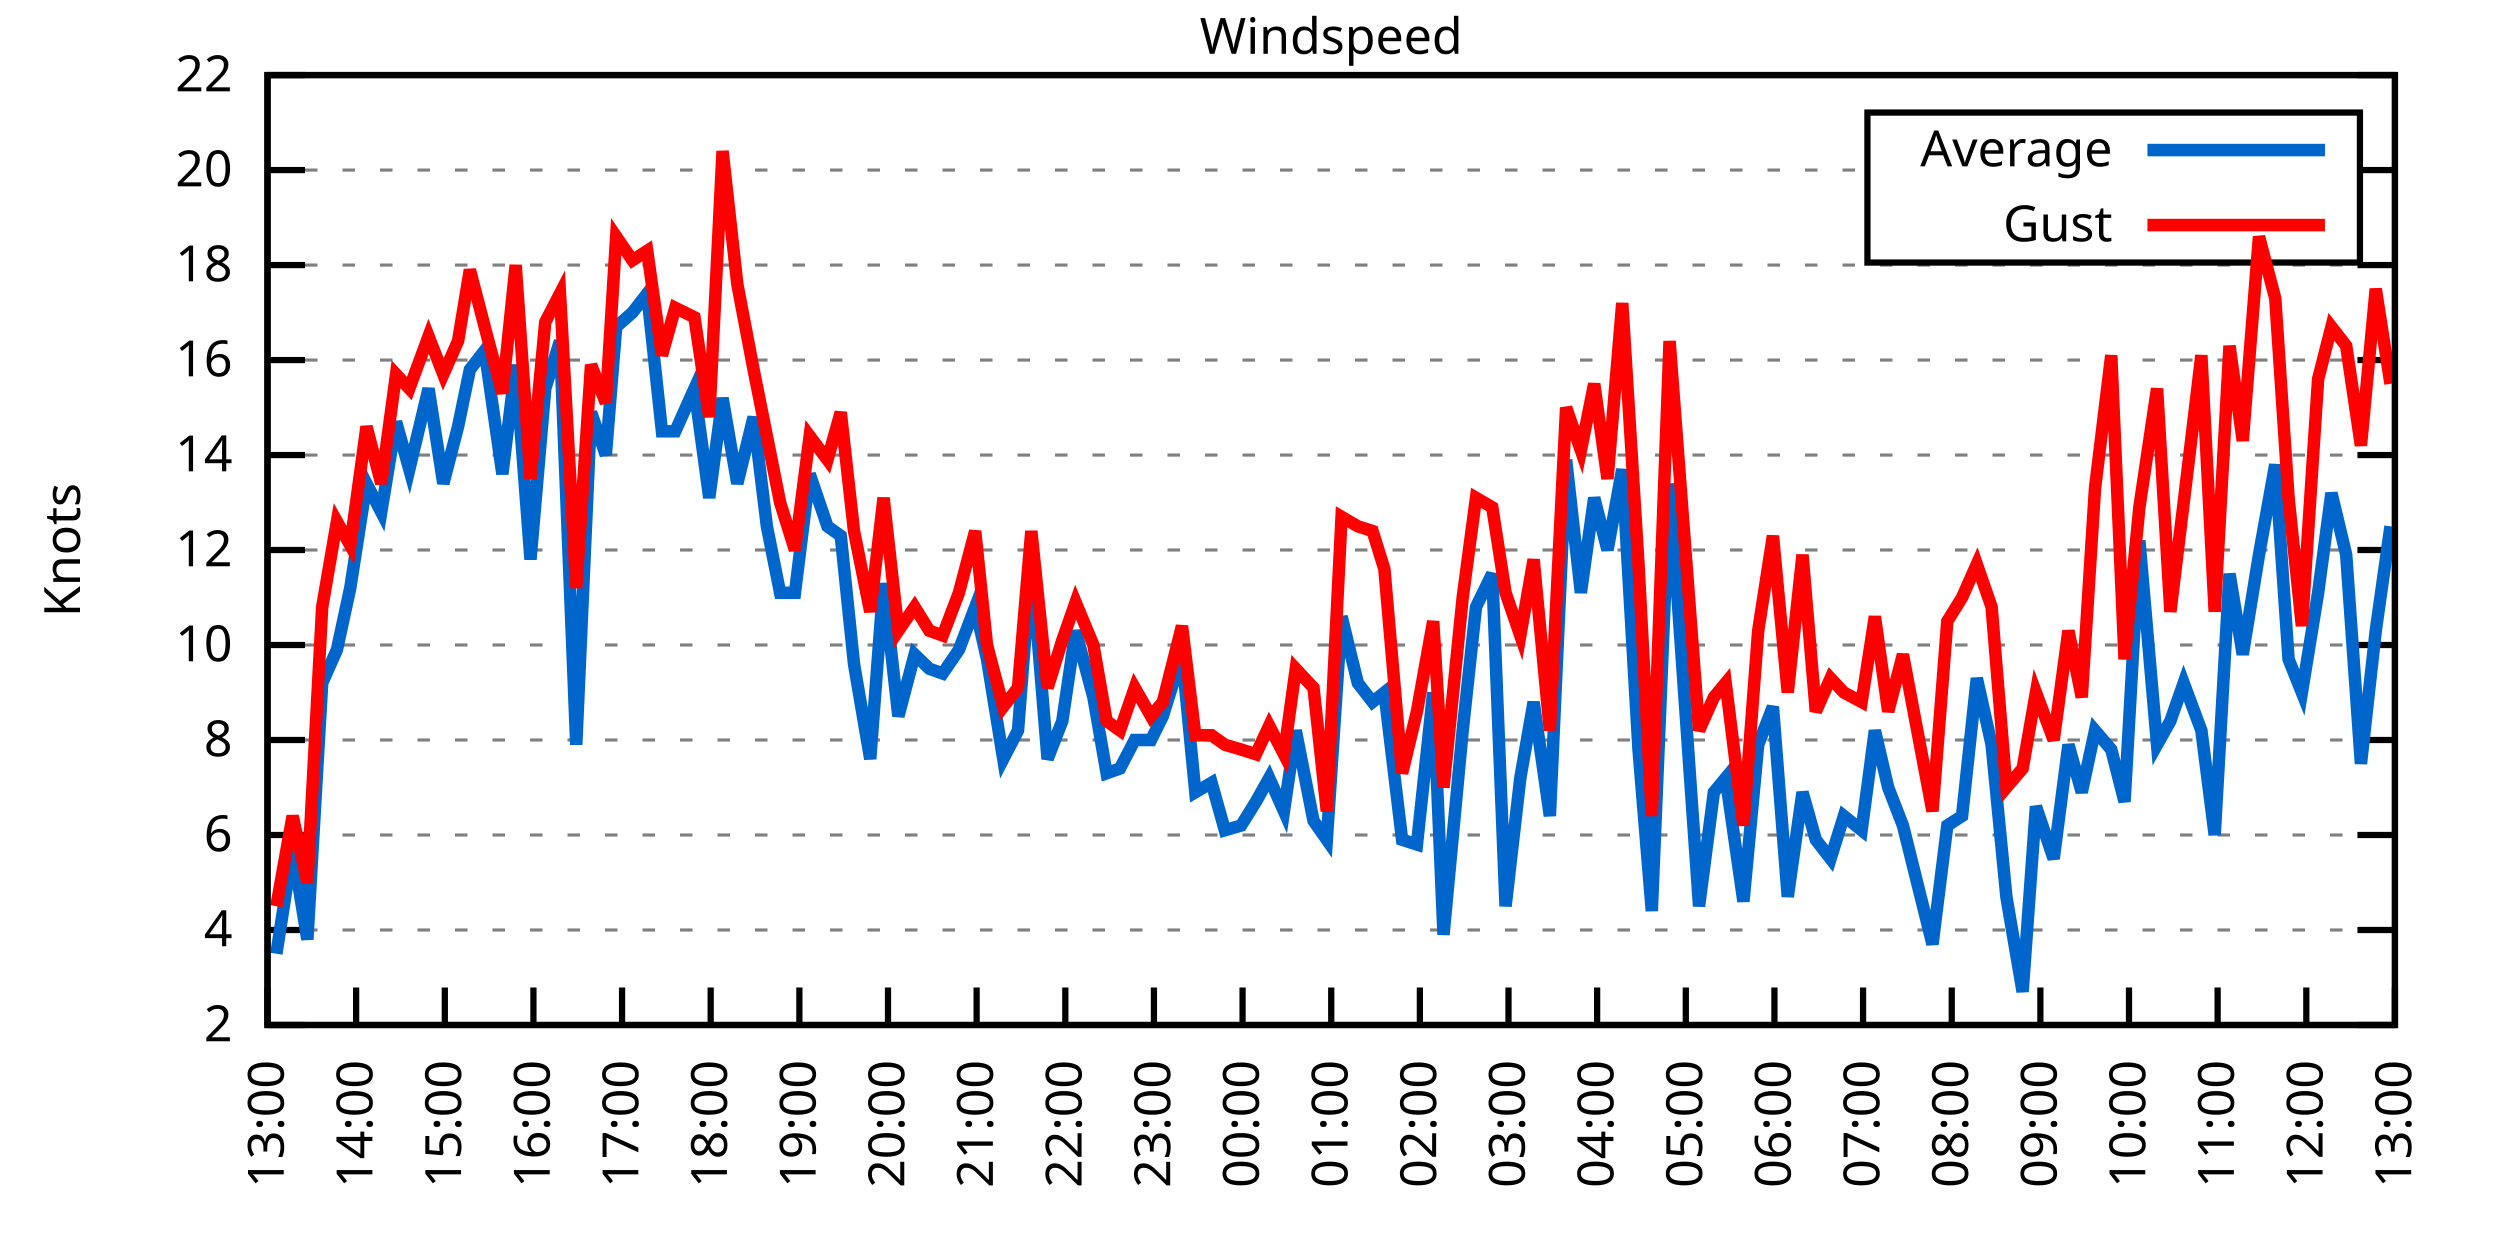
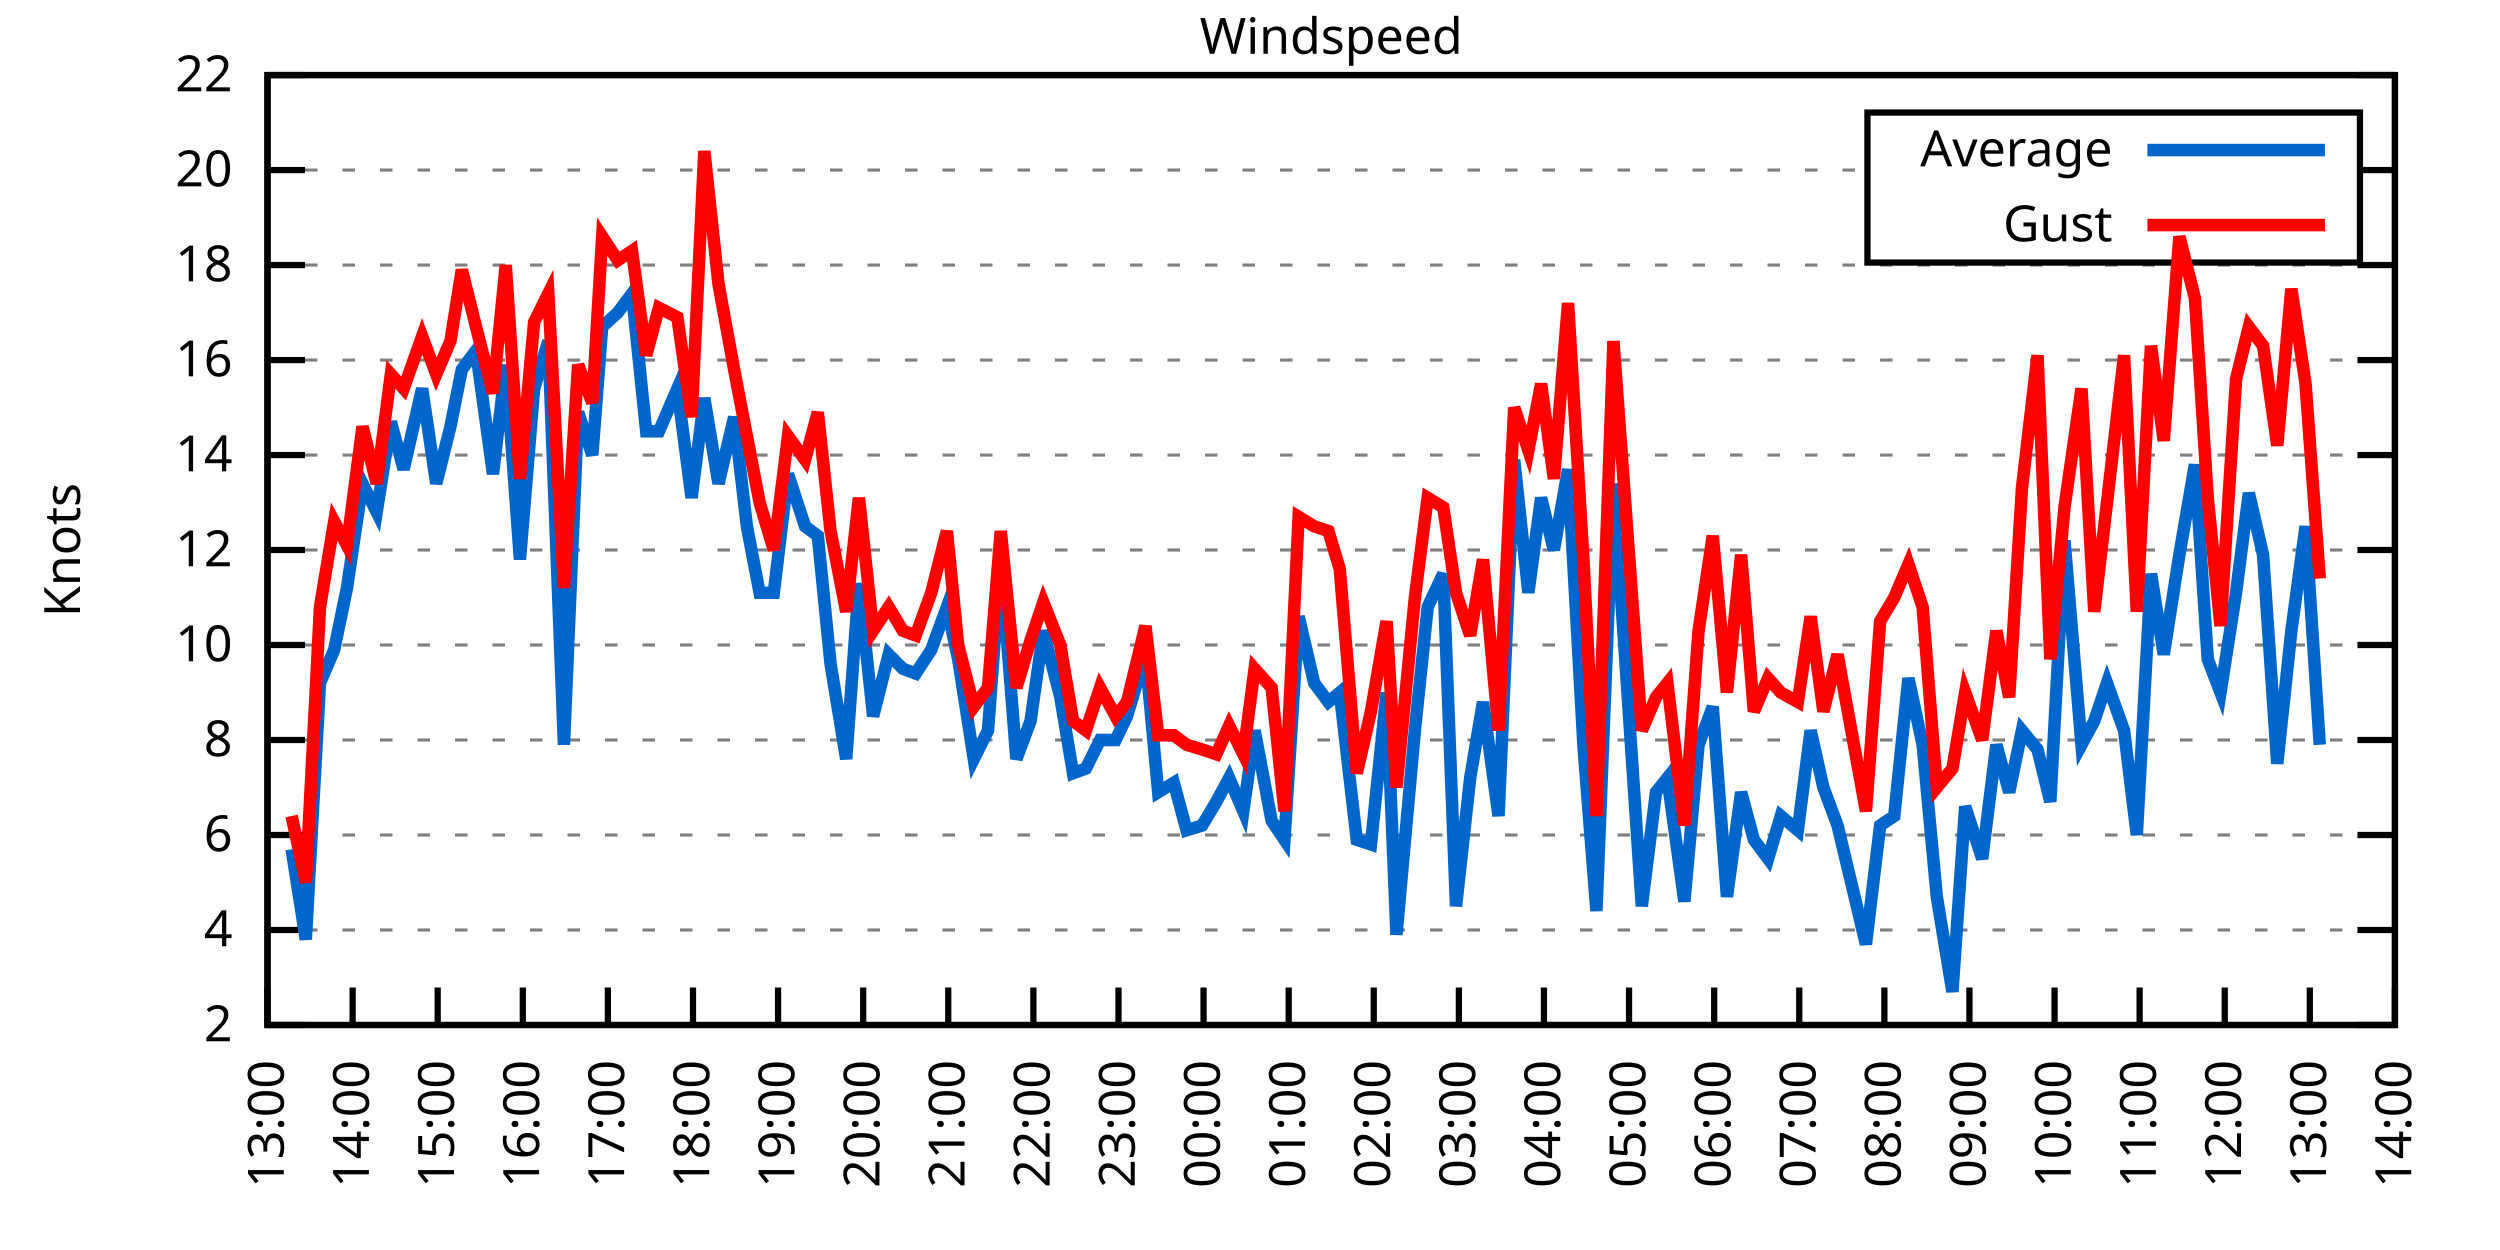
<svg xmlns="http://www.w3.org/2000/svg" xmlns:xlink="http://www.w3.org/1999/xlink" width="400" height="200" viewBox="0 0 400 200">
  <g id="gnuplot_canvas">
    <rect x="0" y="0" width="400" height="200" fill="none" />
    <defs>
      <circle id="gpDot" r="0.5" stroke-width="0.5" stroke="currentColor" />
      <path id="gpPt0" stroke-width="0.333" stroke="currentColor" d="M-1,0 h2 M0,-1 v2" />
      <path id="gpPt1" stroke-width="0.333" stroke="currentColor" d="M-1,-1 L1,1 M1,-1 L-1,1" />
      <path id="gpPt2" stroke-width="0.333" stroke="currentColor" d="M-1,0 L1,0 M0,-1 L0,1 M-1,-1 L1,1 M-1,1 L1,-1" />
      <rect id="gpPt3" stroke-width="0.333" stroke="currentColor" x="-1" y="-1" width="2" height="2" />
      <rect id="gpPt4" stroke-width="0.333" stroke="currentColor" fill="currentColor" x="-1" y="-1" width="2" height="2" />
      <circle id="gpPt5" stroke-width="0.333" stroke="currentColor" cx="0" cy="0" r="1" />
      <use xlink:href="#gpPt5" id="gpPt6" fill="currentColor" stroke="none" />
      <path id="gpPt7" stroke-width="0.333" stroke="currentColor" d="M0,-1.33 L-1.33,0.67 L1.33,0.67 z" />
      <use xlink:href="#gpPt7" id="gpPt8" fill="currentColor" stroke="none" />
      <use xlink:href="#gpPt7" id="gpPt9" stroke="currentColor" transform="rotate(180)" />
      <use xlink:href="#gpPt9" id="gpPt10" fill="currentColor" stroke="none" />
      <use xlink:href="#gpPt3" id="gpPt11" stroke="currentColor" transform="rotate(45)" />
      <use xlink:href="#gpPt11" id="gpPt12" fill="currentColor" stroke="none" />
      <path id="gpPt13" stroke-width="0.333" stroke="currentColor" d="M0,1.330 L1.265,0.411 L0.782,-1.067 L-0.782,-1.076 L-1.265,0.411 z" />
      <use xlink:href="#gpPt13" id="gpPt14" fill="currentColor" stroke="none" />
      <filter id="textbox" filterUnits="objectBoundingBox" x="0" y="0" height="1" width="1">
        <feFlood flood-color="white" flood-opacity="1" result="bgnd" />
        <feComposite in="SourceGraphic" in2="bgnd" operator="atop" />
      </filter>
      <filter id="greybox" filterUnits="objectBoundingBox" x="0" y="0" height="1" width="1">
        <feFlood flood-color="lightgrey" flood-opacity="1" result="grey" />
        <feComposite in="SourceGraphic" in2="grey" operator="atop" />
      </filter>
    </defs>
    <g fill="none" color="white" stroke="currentColor" stroke-width="1.00" stroke-linecap="butt" stroke-linejoin="miter">
</g>
    <g fill="none" color="black" stroke="currentColor" stroke-width="1.00" stroke-linecap="butt" stroke-linejoin="miter">
      <g stroke="none" shape-rendering="crispEdges">
        <polygon fill="rgb(255, 255, 255)" points="42.80,164.00 383.18,164.00 383.18,12.02 42.80,12.02 " />
      </g>
    </g>
    <g fill="none" color="black" stroke="currentColor" stroke-width="1.00" stroke-linecap="butt" stroke-linejoin="miter">
</g>
    <g fill="none" color="black" stroke="black" stroke-width="0.50" stroke-linecap="butt" stroke-linejoin="miter">
</g>
    <g fill="none" color="gray" stroke="currentColor" stroke-width="0.50" stroke-linecap="butt" stroke-linejoin="miter">
      <path stroke="gray" stroke-dasharray="2,4" class="gridline" d="M42.80,164.00 L383.19,164.00  " />
    </g>
    <g fill="none" color="gray" stroke="gray" stroke-width="1.00" stroke-linecap="butt" stroke-linejoin="miter">
</g>
    <g fill="none" color="black" stroke="currentColor" stroke-width="1.00" stroke-linecap="butt" stroke-linejoin="miter">
      <path stroke="black" d="M42.80,164.00 L48.80,164.00 M383.19,164.00 L377.19,164.00  " />
      <g transform="translate(37.20,166.60)" stroke="none" fill="black" font-family="Sans" font-size="8.00" text-anchor="end">
        <text>
          <tspan font-family="Sans"> 2</tspan>
        </text>
      </g>
    </g>
    <g fill="none" color="black" stroke="currentColor" stroke-width="1.00" stroke-linecap="butt" stroke-linejoin="miter">
</g>
    <g fill="none" color="black" stroke="black" stroke-width="0.50" stroke-linecap="butt" stroke-linejoin="miter">
</g>
    <g fill="none" color="gray" stroke="currentColor" stroke-width="0.50" stroke-linecap="butt" stroke-linejoin="miter">
      <path stroke="gray" stroke-dasharray="2,4" class="gridline" d="M42.80,148.80 L383.19,148.80  " />
    </g>
    <g fill="none" color="gray" stroke="gray" stroke-width="1.00" stroke-linecap="butt" stroke-linejoin="miter">
</g>
    <g fill="none" color="black" stroke="currentColor" stroke-width="1.00" stroke-linecap="butt" stroke-linejoin="miter">
      <path stroke="black" d="M42.80,148.80 L48.80,148.80 M383.19,148.80 L377.19,148.80  " />
      <g transform="translate(37.20,151.40)" stroke="none" fill="black" font-family="Sans" font-size="8.00" text-anchor="end">
        <text>
          <tspan font-family="Sans"> 4</tspan>
        </text>
      </g>
    </g>
    <g fill="none" color="black" stroke="currentColor" stroke-width="1.00" stroke-linecap="butt" stroke-linejoin="miter">
</g>
    <g fill="none" color="black" stroke="black" stroke-width="0.50" stroke-linecap="butt" stroke-linejoin="miter">
</g>
    <g fill="none" color="gray" stroke="currentColor" stroke-width="0.50" stroke-linecap="butt" stroke-linejoin="miter">
      <path stroke="gray" stroke-dasharray="2,4" class="gridline" d="M42.80,133.60 L383.19,133.60  " />
    </g>
    <g fill="none" color="gray" stroke="gray" stroke-width="1.00" stroke-linecap="butt" stroke-linejoin="miter">
</g>
    <g fill="none" color="black" stroke="currentColor" stroke-width="1.00" stroke-linecap="butt" stroke-linejoin="miter">
      <path stroke="black" d="M42.80,133.60 L48.80,133.60 M383.19,133.60 L377.19,133.60  " />
      <g transform="translate(37.20,136.20)" stroke="none" fill="black" font-family="Sans" font-size="8.00" text-anchor="end">
        <text>
          <tspan font-family="Sans"> 6</tspan>
        </text>
      </g>
    </g>
    <g fill="none" color="black" stroke="currentColor" stroke-width="1.00" stroke-linecap="butt" stroke-linejoin="miter">
</g>
    <g fill="none" color="black" stroke="black" stroke-width="0.50" stroke-linecap="butt" stroke-linejoin="miter">
</g>
    <g fill="none" color="gray" stroke="currentColor" stroke-width="0.50" stroke-linecap="butt" stroke-linejoin="miter">
      <path stroke="gray" stroke-dasharray="2,4" class="gridline" d="M42.80,118.40 L383.19,118.40  " />
    </g>
    <g fill="none" color="gray" stroke="gray" stroke-width="1.00" stroke-linecap="butt" stroke-linejoin="miter">
</g>
    <g fill="none" color="black" stroke="currentColor" stroke-width="1.00" stroke-linecap="butt" stroke-linejoin="miter">
      <path stroke="black" d="M42.80,118.40 L48.80,118.40 M383.19,118.40 L377.19,118.40  " />
      <g transform="translate(37.20,121.00)" stroke="none" fill="black" font-family="Sans" font-size="8.00" text-anchor="end">
        <text>
          <tspan font-family="Sans"> 8</tspan>
        </text>
      </g>
    </g>
    <g fill="none" color="black" stroke="currentColor" stroke-width="1.00" stroke-linecap="butt" stroke-linejoin="miter">
</g>
    <g fill="none" color="black" stroke="black" stroke-width="0.50" stroke-linecap="butt" stroke-linejoin="miter">
</g>
    <g fill="none" color="gray" stroke="currentColor" stroke-width="0.50" stroke-linecap="butt" stroke-linejoin="miter">
      <path stroke="gray" stroke-dasharray="2,4" class="gridline" d="M42.80,103.20 L383.19,103.20  " />
    </g>
    <g fill="none" color="gray" stroke="gray" stroke-width="1.00" stroke-linecap="butt" stroke-linejoin="miter">
</g>
    <g fill="none" color="black" stroke="currentColor" stroke-width="1.00" stroke-linecap="butt" stroke-linejoin="miter">
      <path stroke="black" d="M42.80,103.20 L48.80,103.20 M383.19,103.20 L377.19,103.20  " />
      <g transform="translate(37.20,105.80)" stroke="none" fill="black" font-family="Sans" font-size="8.00" text-anchor="end">
        <text>
          <tspan font-family="Sans"> 10</tspan>
        </text>
      </g>
    </g>
    <g fill="none" color="black" stroke="currentColor" stroke-width="1.00" stroke-linecap="butt" stroke-linejoin="miter">
</g>
    <g fill="none" color="black" stroke="black" stroke-width="0.50" stroke-linecap="butt" stroke-linejoin="miter">
</g>
    <g fill="none" color="gray" stroke="currentColor" stroke-width="0.50" stroke-linecap="butt" stroke-linejoin="miter">
      <path stroke="gray" stroke-dasharray="2,4" class="gridline" d="M42.80,88.00 L383.19,88.00  " />
    </g>
    <g fill="none" color="gray" stroke="gray" stroke-width="1.00" stroke-linecap="butt" stroke-linejoin="miter">
</g>
    <g fill="none" color="black" stroke="currentColor" stroke-width="1.00" stroke-linecap="butt" stroke-linejoin="miter">
      <path stroke="black" d="M42.80,88.00 L48.80,88.00 M383.19,88.00 L377.19,88.00  " />
      <g transform="translate(37.20,90.60)" stroke="none" fill="black" font-family="Sans" font-size="8.00" text-anchor="end">
        <text>
          <tspan font-family="Sans"> 12</tspan>
        </text>
      </g>
    </g>
    <g fill="none" color="black" stroke="currentColor" stroke-width="1.00" stroke-linecap="butt" stroke-linejoin="miter">
</g>
    <g fill="none" color="black" stroke="black" stroke-width="0.50" stroke-linecap="butt" stroke-linejoin="miter">
</g>
    <g fill="none" color="gray" stroke="currentColor" stroke-width="0.50" stroke-linecap="butt" stroke-linejoin="miter">
      <path stroke="gray" stroke-dasharray="2,4" class="gridline" d="M42.80,72.81 L383.19,72.81  " />
    </g>
    <g fill="none" color="gray" stroke="gray" stroke-width="1.00" stroke-linecap="butt" stroke-linejoin="miter">
</g>
    <g fill="none" color="black" stroke="currentColor" stroke-width="1.00" stroke-linecap="butt" stroke-linejoin="miter">
      <path stroke="black" d="M42.80,72.81 L48.80,72.81 M383.19,72.81 L377.19,72.81  " />
      <g transform="translate(37.20,75.41)" stroke="none" fill="black" font-family="Sans" font-size="8.00" text-anchor="end">
        <text>
          <tspan font-family="Sans"> 14</tspan>
        </text>
      </g>
    </g>
    <g fill="none" color="black" stroke="currentColor" stroke-width="1.00" stroke-linecap="butt" stroke-linejoin="miter">
</g>
    <g fill="none" color="black" stroke="black" stroke-width="0.50" stroke-linecap="butt" stroke-linejoin="miter">
</g>
    <g fill="none" color="gray" stroke="currentColor" stroke-width="0.50" stroke-linecap="butt" stroke-linejoin="miter">
      <path stroke="gray" stroke-dasharray="2,4" class="gridline" d="M42.80,57.61 L383.19,57.61  " />
    </g>
    <g fill="none" color="gray" stroke="gray" stroke-width="1.00" stroke-linecap="butt" stroke-linejoin="miter">
</g>
    <g fill="none" color="black" stroke="currentColor" stroke-width="1.00" stroke-linecap="butt" stroke-linejoin="miter">
      <path stroke="black" d="M42.80,57.61 L48.80,57.61 M383.19,57.61 L377.19,57.61  " />
      <g transform="translate(37.20,60.21)" stroke="none" fill="black" font-family="Sans" font-size="8.00" text-anchor="end">
        <text>
          <tspan font-family="Sans"> 16</tspan>
        </text>
      </g>
    </g>
    <g fill="none" color="black" stroke="currentColor" stroke-width="1.00" stroke-linecap="butt" stroke-linejoin="miter">
</g>
    <g fill="none" color="black" stroke="black" stroke-width="0.50" stroke-linecap="butt" stroke-linejoin="miter">
</g>
    <g fill="none" color="gray" stroke="currentColor" stroke-width="0.50" stroke-linecap="butt" stroke-linejoin="miter">
      <path stroke="gray" stroke-dasharray="2,4" class="gridline" d="M42.80,42.41 L383.19,42.41  " />
    </g>
    <g fill="none" color="gray" stroke="gray" stroke-width="1.00" stroke-linecap="butt" stroke-linejoin="miter">
</g>
    <g fill="none" color="black" stroke="currentColor" stroke-width="1.00" stroke-linecap="butt" stroke-linejoin="miter">
      <path stroke="black" d="M42.80,42.41 L48.80,42.41 M383.19,42.41 L377.19,42.41  " />
      <g transform="translate(37.20,45.01)" stroke="none" fill="black" font-family="Sans" font-size="8.00" text-anchor="end">
        <text>
          <tspan font-family="Sans"> 18</tspan>
        </text>
      </g>
    </g>
    <g fill="none" color="black" stroke="currentColor" stroke-width="1.00" stroke-linecap="butt" stroke-linejoin="miter">
</g>
    <g fill="none" color="black" stroke="black" stroke-width="0.50" stroke-linecap="butt" stroke-linejoin="miter">
</g>
    <g fill="none" color="gray" stroke="currentColor" stroke-width="0.50" stroke-linecap="butt" stroke-linejoin="miter">
      <path stroke="gray" stroke-dasharray="2,4" class="gridline" d="M42.80,27.21 L298.79,27.21 M377.59,27.21 L383.19,27.21  " />
    </g>
    <g fill="none" color="gray" stroke="gray" stroke-width="1.00" stroke-linecap="butt" stroke-linejoin="miter">
</g>
    <g fill="none" color="black" stroke="currentColor" stroke-width="1.00" stroke-linecap="butt" stroke-linejoin="miter">
      <path stroke="black" d="M42.80,27.21 L48.80,27.21 M383.19,27.21 L377.19,27.21  " />
      <g transform="translate(37.20,29.81)" stroke="none" fill="black" font-family="Sans" font-size="8.00" text-anchor="end">
        <text>
          <tspan font-family="Sans"> 20</tspan>
        </text>
      </g>
    </g>
    <g fill="none" color="black" stroke="currentColor" stroke-width="1.00" stroke-linecap="butt" stroke-linejoin="miter">
</g>
    <g fill="none" color="black" stroke="black" stroke-width="0.50" stroke-linecap="butt" stroke-linejoin="miter">
</g>
    <g fill="none" color="gray" stroke="currentColor" stroke-width="0.50" stroke-linecap="butt" stroke-linejoin="miter">
      <path stroke="gray" stroke-dasharray="2,4" class="gridline" d="M42.80,12.01 L383.19,12.01  " />
    </g>
    <g fill="none" color="gray" stroke="gray" stroke-width="1.00" stroke-linecap="butt" stroke-linejoin="miter">
</g>
    <g fill="none" color="black" stroke="currentColor" stroke-width="1.00" stroke-linecap="butt" stroke-linejoin="miter">
      <path stroke="black" d="M42.80,12.01 L48.80,12.01 M383.19,12.01 L377.19,12.01  " />
      <g transform="translate(37.20,14.61)" stroke="none" fill="black" font-family="Sans" font-size="8.00" text-anchor="end">
        <text>
          <tspan font-family="Sans"> 22</tspan>
        </text>
      </g>
    </g>
    <g fill="none" color="black" stroke="currentColor" stroke-width="1.00" stroke-linecap="butt" stroke-linejoin="miter">
      <path stroke="black" d="M42.80,164.00 L42.80,158.00  " />
      <g transform="translate(45.40,169.60) rotate(270.00)" stroke="none" fill="black" font-family="Sans" font-size="8.00" text-anchor="end">
        <text>
          <tspan font-family="Sans">13:00</tspan>
        </text>
      </g>
    </g>
    <g fill="none" color="black" stroke="currentColor" stroke-width="1.00" stroke-linecap="butt" stroke-linejoin="miter">
-       <path stroke="black" d="M56.98,164.00 L56.98,158.00  " />
-       <g transform="translate(59.58,169.60) rotate(270.00)" stroke="none" fill="black" font-family="Sans" font-size="8.00" text-anchor="end">
+       <path stroke="black" d="M56.42,164.00 L56.42,158.00  " />
+       <g transform="translate(59.02,169.60) rotate(270.00)" stroke="none" fill="black" font-family="Sans" font-size="8.00" text-anchor="end">
        <text>
          <tspan font-family="Sans">14:00</tspan>
        </text>
      </g>
    </g>
    <g fill="none" color="black" stroke="currentColor" stroke-width="1.00" stroke-linecap="butt" stroke-linejoin="miter">
-       <path stroke="black" d="M71.17,164.00 L71.17,158.00  " />
-       <g transform="translate(73.77,169.60) rotate(270.00)" stroke="none" fill="black" font-family="Sans" font-size="8.00" text-anchor="end">
+       <path stroke="black" d="M70.03,164.00 L70.03,158.00  " />
+       <g transform="translate(72.63,169.60) rotate(270.00)" stroke="none" fill="black" font-family="Sans" font-size="8.00" text-anchor="end">
        <text>
          <tspan font-family="Sans">15:00</tspan>
        </text>
      </g>
    </g>
    <g fill="none" color="black" stroke="currentColor" stroke-width="1.00" stroke-linecap="butt" stroke-linejoin="miter">
-       <path stroke="black" d="M85.35,164.00 L85.35,158.00  " />
-       <g transform="translate(87.95,169.60) rotate(270.00)" stroke="none" fill="black" font-family="Sans" font-size="8.00" text-anchor="end">
+       <path stroke="black" d="M83.65,164.00 L83.65,158.00  " />
+       <g transform="translate(86.25,169.60) rotate(270.00)" stroke="none" fill="black" font-family="Sans" font-size="8.00" text-anchor="end">
        <text>
          <tspan font-family="Sans">16:00</tspan>
        </text>
      </g>
    </g>
    <g fill="none" color="black" stroke="currentColor" stroke-width="1.00" stroke-linecap="butt" stroke-linejoin="miter">
-       <path stroke="black" d="M99.53,164.00 L99.53,158.00  " />
-       <g transform="translate(102.13,169.60) rotate(270.00)" stroke="none" fill="black" font-family="Sans" font-size="8.00" text-anchor="end">
+       <path stroke="black" d="M97.26,164.00 L97.26,158.00  " />
+       <g transform="translate(99.86,169.60) rotate(270.00)" stroke="none" fill="black" font-family="Sans" font-size="8.00" text-anchor="end">
        <text>
          <tspan font-family="Sans">17:00</tspan>
        </text>
      </g>
    </g>
    <g fill="none" color="black" stroke="currentColor" stroke-width="1.00" stroke-linecap="butt" stroke-linejoin="miter">
-       <path stroke="black" d="M113.71,164.00 L113.71,158.00  " />
-       <g transform="translate(116.31,169.60) rotate(270.00)" stroke="none" fill="black" font-family="Sans" font-size="8.00" text-anchor="end">
+       <path stroke="black" d="M110.88,164.00 L110.88,158.00  " />
+       <g transform="translate(113.48,169.60) rotate(270.00)" stroke="none" fill="black" font-family="Sans" font-size="8.00" text-anchor="end">
        <text>
          <tspan font-family="Sans">18:00</tspan>
        </text>
      </g>
    </g>
    <g fill="none" color="black" stroke="currentColor" stroke-width="1.00" stroke-linecap="butt" stroke-linejoin="miter">
-       <path stroke="black" d="M127.90,164.00 L127.90,158.00  " />
-       <g transform="translate(130.50,169.60) rotate(270.00)" stroke="none" fill="black" font-family="Sans" font-size="8.00" text-anchor="end">
+       <path stroke="black" d="M124.49,164.00 L124.49,158.00  " />
+       <g transform="translate(127.09,169.60) rotate(270.00)" stroke="none" fill="black" font-family="Sans" font-size="8.00" text-anchor="end">
        <text>
          <tspan font-family="Sans">19:00</tspan>
        </text>
      </g>
    </g>
    <g fill="none" color="black" stroke="currentColor" stroke-width="1.00" stroke-linecap="butt" stroke-linejoin="miter">
-       <path stroke="black" d="M142.08,164.00 L142.08,158.00  " />
-       <g transform="translate(144.68,169.60) rotate(270.00)" stroke="none" fill="black" font-family="Sans" font-size="8.00" text-anchor="end">
+       <path stroke="black" d="M138.11,164.00 L138.11,158.00  " />
+       <g transform="translate(140.71,169.60) rotate(270.00)" stroke="none" fill="black" font-family="Sans" font-size="8.00" text-anchor="end">
        <text>
          <tspan font-family="Sans">20:00</tspan>
        </text>
      </g>
    </g>
    <g fill="none" color="black" stroke="currentColor" stroke-width="1.00" stroke-linecap="butt" stroke-linejoin="miter">
-       <path stroke="black" d="M156.26,164.00 L156.26,158.00  " />
-       <g transform="translate(158.86,169.60) rotate(270.00)" stroke="none" fill="black" font-family="Sans" font-size="8.00" text-anchor="end">
+       <path stroke="black" d="M151.72,164.00 L151.72,158.00  " />
+       <g transform="translate(154.32,169.60) rotate(270.00)" stroke="none" fill="black" font-family="Sans" font-size="8.00" text-anchor="end">
        <text>
          <tspan font-family="Sans">21:00</tspan>
        </text>
      </g>
    </g>
    <g fill="none" color="black" stroke="currentColor" stroke-width="1.00" stroke-linecap="butt" stroke-linejoin="miter">
-       <path stroke="black" d="M170.45,164.00 L170.45,158.00  " />
-       <g transform="translate(173.05,169.60) rotate(270.00)" stroke="none" fill="black" font-family="Sans" font-size="8.00" text-anchor="end">
+       <path stroke="black" d="M165.34,164.00 L165.34,158.00  " />
+       <g transform="translate(167.94,169.60) rotate(270.00)" stroke="none" fill="black" font-family="Sans" font-size="8.00" text-anchor="end">
        <text>
          <tspan font-family="Sans">22:00</tspan>
        </text>
      </g>
    </g>
    <g fill="none" color="black" stroke="currentColor" stroke-width="1.00" stroke-linecap="butt" stroke-linejoin="miter">
-       <path stroke="black" d="M184.63,164.00 L184.63,158.00  " />
-       <g transform="translate(187.23,169.60) rotate(270.00)" stroke="none" fill="black" font-family="Sans" font-size="8.00" text-anchor="end">
+       <path stroke="black" d="M178.96,164.00 L178.96,158.00  " />
+       <g transform="translate(181.56,169.60) rotate(270.00)" stroke="none" fill="black" font-family="Sans" font-size="8.00" text-anchor="end">
        <text>
          <tspan font-family="Sans">23:00</tspan>
        </text>
      </g>
    </g>
    <g fill="none" color="black" stroke="currentColor" stroke-width="1.00" stroke-linecap="butt" stroke-linejoin="miter">
-       <path stroke="black" d="M198.81,164.00 L198.81,158.00  " />
-       <g transform="translate(201.41,169.60) rotate(270.00)" stroke="none" fill="black" font-family="Sans" font-size="8.00" text-anchor="end">
+       <path stroke="black" d="M192.57,164.00 L192.57,158.00  " />
+       <g transform="translate(195.17,169.60) rotate(270.00)" stroke="none" fill="black" font-family="Sans" font-size="8.00" text-anchor="end">
        <text>
          <tspan font-family="Sans">00:00</tspan>
        </text>
      </g>
    </g>
    <g fill="none" color="black" stroke="currentColor" stroke-width="1.00" stroke-linecap="butt" stroke-linejoin="miter">
-       <path stroke="black" d="M213.00,164.00 L213.00,158.00  " />
-       <g transform="translate(215.60,169.60) rotate(270.00)" stroke="none" fill="black" font-family="Sans" font-size="8.00" text-anchor="end">
+       <path stroke="black" d="M206.19,164.00 L206.19,158.00  " />
+       <g transform="translate(208.79,169.60) rotate(270.00)" stroke="none" fill="black" font-family="Sans" font-size="8.00" text-anchor="end">
        <text>
          <tspan font-family="Sans">01:00</tspan>
        </text>
      </g>
    </g>
    <g fill="none" color="black" stroke="currentColor" stroke-width="1.00" stroke-linecap="butt" stroke-linejoin="miter">
-       <path stroke="black" d="M227.18,164.00 L227.18,158.00  " />
-       <g transform="translate(229.78,169.60) rotate(270.00)" stroke="none" fill="black" font-family="Sans" font-size="8.00" text-anchor="end">
+       <path stroke="black" d="M219.80,164.00 L219.80,158.00  " />
+       <g transform="translate(222.40,169.60) rotate(270.00)" stroke="none" fill="black" font-family="Sans" font-size="8.00" text-anchor="end">
        <text>
          <tspan font-family="Sans">02:00</tspan>
        </text>
      </g>
    </g>
    <g fill="none" color="black" stroke="currentColor" stroke-width="1.00" stroke-linecap="butt" stroke-linejoin="miter">
-       <path stroke="black" d="M241.36,164.00 L241.36,158.00  " />
-       <g transform="translate(243.96,169.60) rotate(270.00)" stroke="none" fill="black" font-family="Sans" font-size="8.00" text-anchor="end">
+       <path stroke="black" d="M233.42,164.00 L233.42,158.00  " />
+       <g transform="translate(236.02,169.60) rotate(270.00)" stroke="none" fill="black" font-family="Sans" font-size="8.00" text-anchor="end">
        <text>
          <tspan font-family="Sans">03:00</tspan>
        </text>
      </g>
    </g>
    <g fill="none" color="black" stroke="currentColor" stroke-width="1.00" stroke-linecap="butt" stroke-linejoin="miter">
-       <path stroke="black" d="M255.54,164.00 L255.54,158.00  " />
-       <g transform="translate(258.14,169.60) rotate(270.00)" stroke="none" fill="black" font-family="Sans" font-size="8.00" text-anchor="end">
+       <path stroke="black" d="M247.03,164.00 L247.03,158.00  " />
+       <g transform="translate(249.63,169.60) rotate(270.00)" stroke="none" fill="black" font-family="Sans" font-size="8.00" text-anchor="end">
        <text>
          <tspan font-family="Sans">04:00</tspan>
        </text>
      </g>
    </g>
    <g fill="none" color="black" stroke="currentColor" stroke-width="1.00" stroke-linecap="butt" stroke-linejoin="miter">
-       <path stroke="black" d="M269.73,164.00 L269.73,158.00  " />
-       <g transform="translate(272.33,169.60) rotate(270.00)" stroke="none" fill="black" font-family="Sans" font-size="8.00" text-anchor="end">
+       <path stroke="black" d="M260.65,164.00 L260.65,158.00  " />
+       <g transform="translate(263.25,169.60) rotate(270.00)" stroke="none" fill="black" font-family="Sans" font-size="8.00" text-anchor="end">
        <text>
          <tspan font-family="Sans">05:00</tspan>
        </text>
      </g>
    </g>
    <g fill="none" color="black" stroke="currentColor" stroke-width="1.00" stroke-linecap="butt" stroke-linejoin="miter">
-       <path stroke="black" d="M283.91,164.00 L283.91,158.00  " />
-       <g transform="translate(286.51,169.60) rotate(270.00)" stroke="none" fill="black" font-family="Sans" font-size="8.00" text-anchor="end">
+       <path stroke="black" d="M274.27,164.00 L274.27,158.00  " />
+       <g transform="translate(276.87,169.60) rotate(270.00)" stroke="none" fill="black" font-family="Sans" font-size="8.00" text-anchor="end">
        <text>
          <tspan font-family="Sans">06:00</tspan>
        </text>
      </g>
    </g>
    <g fill="none" color="black" stroke="currentColor" stroke-width="1.00" stroke-linecap="butt" stroke-linejoin="miter">
-       <path stroke="black" d="M298.09,164.00 L298.09,158.00  " />
-       <g transform="translate(300.69,169.60) rotate(270.00)" stroke="none" fill="black" font-family="Sans" font-size="8.00" text-anchor="end">
+       <path stroke="black" d="M287.88,164.00 L287.88,158.00  " />
+       <g transform="translate(290.48,169.60) rotate(270.00)" stroke="none" fill="black" font-family="Sans" font-size="8.00" text-anchor="end">
        <text>
          <tspan font-family="Sans">07:00</tspan>
        </text>
      </g>
    </g>
    <g fill="none" color="black" stroke="currentColor" stroke-width="1.00" stroke-linecap="butt" stroke-linejoin="miter">
-       <path stroke="black" d="M312.28,164.00 L312.28,158.00  " />
-       <g transform="translate(314.88,169.60) rotate(270.00)" stroke="none" fill="black" font-family="Sans" font-size="8.00" text-anchor="end">
+       <path stroke="black" d="M301.50,164.00 L301.50,158.00  " />
+       <g transform="translate(304.10,169.60) rotate(270.00)" stroke="none" fill="black" font-family="Sans" font-size="8.00" text-anchor="end">
        <text>
          <tspan font-family="Sans">08:00</tspan>
        </text>
      </g>
    </g>
    <g fill="none" color="black" stroke="currentColor" stroke-width="1.00" stroke-linecap="butt" stroke-linejoin="miter">
-       <path stroke="black" d="M326.46,164.00 L326.46,158.00  " />
-       <g transform="translate(329.06,169.60) rotate(270.00)" stroke="none" fill="black" font-family="Sans" font-size="8.00" text-anchor="end">
+       <path stroke="black" d="M315.11,164.00 L315.11,158.00  " />
+       <g transform="translate(317.71,169.60) rotate(270.00)" stroke="none" fill="black" font-family="Sans" font-size="8.00" text-anchor="end">
        <text>
          <tspan font-family="Sans">09:00</tspan>
        </text>
      </g>
    </g>
    <g fill="none" color="black" stroke="currentColor" stroke-width="1.00" stroke-linecap="butt" stroke-linejoin="miter">
-       <path stroke="black" d="M340.64,164.00 L340.64,158.00  " />
-       <g transform="translate(343.24,169.60) rotate(270.00)" stroke="none" fill="black" font-family="Sans" font-size="8.00" text-anchor="end">
+       <path stroke="black" d="M328.73,164.00 L328.73,158.00  " />
+       <g transform="translate(331.33,169.60) rotate(270.00)" stroke="none" fill="black" font-family="Sans" font-size="8.00" text-anchor="end">
        <text>
          <tspan font-family="Sans">10:00</tspan>
        </text>
      </g>
    </g>
    <g fill="none" color="black" stroke="currentColor" stroke-width="1.00" stroke-linecap="butt" stroke-linejoin="miter">
-       <path stroke="black" d="M354.82,164.00 L354.82,158.00  " />
-       <g transform="translate(357.42,169.60) rotate(270.00)" stroke="none" fill="black" font-family="Sans" font-size="8.00" text-anchor="end">
+       <path stroke="black" d="M342.34,164.00 L342.34,158.00  " />
+       <g transform="translate(344.94,169.60) rotate(270.00)" stroke="none" fill="black" font-family="Sans" font-size="8.00" text-anchor="end">
        <text>
          <tspan font-family="Sans">11:00</tspan>
        </text>
      </g>
    </g>
    <g fill="none" color="black" stroke="currentColor" stroke-width="1.00" stroke-linecap="butt" stroke-linejoin="miter">
-       <path stroke="black" d="M369.01,164.00 L369.01,158.00  " />
-       <g transform="translate(371.61,169.60) rotate(270.00)" stroke="none" fill="black" font-family="Sans" font-size="8.00" text-anchor="end">
+       <path stroke="black" d="M355.96,164.00 L355.96,158.00  " />
+       <g transform="translate(358.56,169.60) rotate(270.00)" stroke="none" fill="black" font-family="Sans" font-size="8.00" text-anchor="end">
        <text>
          <tspan font-family="Sans">12:00</tspan>
+         </text>
+       </g>
+     </g>
+     <g fill="none" color="black" stroke="currentColor" stroke-width="1.00" stroke-linecap="butt" stroke-linejoin="miter">
+       <path stroke="black" d="M369.57,164.00 L369.57,158.00  " />
+       <g transform="translate(372.17,169.60) rotate(270.00)" stroke="none" fill="black" font-family="Sans" font-size="8.00" text-anchor="end">
+         <text>
+           <tspan font-family="Sans">13:00</tspan>
        </text>
      </g>
    </g>
    <g fill="none" color="black" stroke="currentColor" stroke-width="1.00" stroke-linecap="butt" stroke-linejoin="miter">
      <path stroke="black" d="M383.19,164.00 L383.19,158.00  " />
      <g transform="translate(385.79,169.60) rotate(270.00)" stroke="none" fill="black" font-family="Sans" font-size="8.00" text-anchor="end">
        <text>
-           <tspan font-family="Sans">13:00</tspan>
+           <tspan font-family="Sans">14:00</tspan>
        </text>
      </g>
    </g>
    <g fill="none" color="black" stroke="currentColor" stroke-width="1.00" stroke-linecap="butt" stroke-linejoin="miter">
</g>
    <g fill="none" color="black" stroke="currentColor" stroke-width="1.00" stroke-linecap="butt" stroke-linejoin="miter">
      <path stroke="black" d="M42.80,12.01 L42.80,164.00 L383.19,164.00 L383.19,12.01 L42.80,12.01 Z  " />
    </g>
    <g fill="none" color="black" stroke="currentColor" stroke-width="1.00" stroke-linecap="butt" stroke-linejoin="miter">
</g>
    <g fill="none" color="black" stroke="currentColor" stroke-width="1.00" stroke-linecap="butt" stroke-linejoin="miter">
      <path stroke="black" d="M298.79,42.01 L298.79,18.01 L377.59,18.01 L377.59,42.01 L298.79,42.01 Z  " />
    </g>
    <g id="Windspeed_plot_1">
      <g fill="none" color="white" stroke="black" stroke-width="2.00" stroke-linecap="butt" stroke-linejoin="miter">
</g>
      <g fill="none" color="black" stroke="currentColor" stroke-width="2.00" stroke-linecap="butt" stroke-linejoin="miter">
        <g transform="translate(337.99,26.61)" stroke="none" fill="black" font-family="Sans" font-size="8.00" text-anchor="end">
          <text>
            <tspan font-family="Sans">Average</tspan>
          </text>
        </g>
      </g>
      <g fill="none" color="black" stroke="currentColor" stroke-width="2.00" stroke-linecap="butt" stroke-linejoin="miter">
-         <path stroke="rgb(  0, 102, 204)" d="M343.59,24.01 L371.99,24.01 M44.22,152.60 L46.82,135.88 L49.18,150.32 L51.55,109.28 L53.91,103.96 L56.04,94.08   L58.64,77.37 L61.00,81.93 L63.37,67.49 L65.49,75.09 L68.57,62.17 L70.93,77.37 L73.29,68.25 L75.18,59.13   L77.55,56.09 L80.38,75.85 L82.51,58.37 L84.88,89.52 L87.24,62.17 L89.60,54.57 L92.20,119.16 L94.57,65.97   L96.93,72.81 L98.59,52.29 L101.19,50.01 L103.55,46.97 L105.91,69.01 L108.04,69.01 L111.11,62.17 L113.48,79.65   L115.61,63.69 L117.97,77.37 L120.57,66.73 L122.70,84.21 L124.82,94.84 L127.19,94.84 L129.55,75.85 L132.39,84.21   L134.52,85.73 L136.64,106.24 L139.24,121.44 L141.37,93.32 L143.74,114.60 L146.34,104.72 L148.70,107.00 L150.83,107.76   L153.43,103.96 L156.03,97.12 L157.92,105.48 L160.52,121.44 L162.88,116.88 L165.01,89.52 L167.61,121.44 L169.97,115.36   L172.10,100.92 L174.94,111.56 L177.06,123.72 L179.19,122.96 L181.56,118.40 L184.16,118.40 L186.05,114.60 L189.12,104.72   L191.25,126.76 L193.85,125.24 L195.98,132.84 L198.58,132.08 L200.94,128.28 L203.07,124.48 L205.43,129.80 L207.32,116.88   L210.16,131.32 L212.29,134.36 L214.65,98.64 L217.25,109.28 L219.61,112.32 L221.50,110.80 L224.34,134.36 L226.71,135.12   L229.31,110.80 L230.96,149.56 L234.03,116.88 L236.16,97.12 L238.76,91.80 L240.89,145.00 L243.25,124.48 L245.38,112.32   L247.98,130.56 L250.58,73.57 L252.94,94.84 L255.07,79.65 L257.20,88.00 L259.56,75.09 L262.16,119.92 L264.29,145.76   L267.13,77.37 L271.85,145.00 L274.22,126.76 L276.11,124.48 L278.95,144.24 L281.31,119.16 L283.67,113.08 L286.04,143.48   L288.40,126.76 L290.53,134.36 L292.89,137.40 L295.02,130.56 L297.86,132.84 L299.98,116.88 L302.11,126.00 L304.47,132.08   L309.20,151.08 L311.57,132.08 L313.93,130.56 L316.29,108.52 L318.66,119.16 L321.02,143.48 L323.62,158.68 L325.75,129.04   L328.59,137.40 L330.95,119.16 L333.08,126.76 L335.20,116.88 L337.80,119.92 L339.93,128.28 L342.30,86.49 L345.13,119.16   L347.26,115.36 L349.39,109.28 L352.22,116.88 L354.35,133.60 L356.72,91.80 L358.84,104.72 L361.44,88.76 L364.04,74.33   L366.17,105.48 L368.30,110.80 L370.90,94.84 L373.03,78.89 L375.39,88.76 L377.75,122.20 L380.12,100.92 L382.48,84.21    " />
+         <path stroke="rgb(  0, 102, 204)" d="M343.59,24.01 L371.99,24.01 M46.66,135.88 L48.93,150.32 L51.20,109.28 L53.47,103.96 L55.51,94.08 L58.00,77.37   L60.27,81.93 L62.54,67.49 L64.58,75.09 L67.54,62.17 L69.80,77.37 L72.07,68.25 L73.89,59.13 L76.16,56.09   L78.88,75.85 L80.92,58.37 L83.19,89.52 L85.46,62.17 L87.73,54.57 L90.23,119.16 L92.50,65.97 L94.77,72.81   L96.35,52.29 L98.85,50.01 L101.12,46.97 L103.39,69.01 L105.43,69.01 L108.38,62.17 L110.65,79.65 L112.69,63.69   L114.96,77.37 L117.46,66.73 L119.50,84.21 L121.54,94.84 L123.81,94.84 L126.08,75.85 L128.81,84.21 L130.85,85.73   L132.89,106.24 L135.39,121.44 L137.43,93.32 L139.70,114.60 L142.19,104.72 L144.46,107.00 L146.51,107.76 L149.00,103.96   L151.50,97.12 L153.31,105.48 L155.81,121.44 L158.08,116.88 L160.12,89.52 L162.62,121.44 L164.89,115.36 L166.93,100.92   L169.65,111.56 L171.69,123.72 L173.74,122.96 L176.01,118.40 L178.50,118.40 L180.32,114.60 L183.27,104.72 L185.31,126.76   L187.81,125.24 L189.85,132.84 L192.34,132.08 L194.61,128.28 L196.66,124.48 L198.93,129.80 L200.74,116.88 L203.46,131.32   L205.51,134.36 L207.78,98.64 L210.27,109.28 L212.54,112.32 L214.36,110.80 L217.08,134.36 L219.35,135.12 L221.85,110.80   L223.43,149.56 L226.38,116.88 L228.43,97.12 L230.92,91.80 L232.96,145.00 L235.23,124.48 L237.28,112.32 L239.77,130.56   L242.27,73.57 L244.54,94.84 L246.58,79.65 L248.62,88.00 L250.89,75.09 L253.39,119.92 L255.43,145.76 L258.15,77.37   L262.69,145.00 L264.96,126.76 L266.78,124.48 L269.50,144.24 L271.77,119.16 L274.04,113.08 L276.31,143.48 L278.58,126.76   L280.62,134.36 L282.89,137.40 L284.93,130.56 L287.65,132.84 L289.70,116.88 L291.74,126.00 L294.01,132.08 L298.55,151.08   L300.82,132.08 L303.08,130.56 L305.35,108.52 L307.62,119.16 L309.89,143.48 L312.39,158.68 L314.43,129.04 L317.15,137.40   L319.42,119.16 L321.47,126.76 L323.51,116.88 L326.00,119.92 L328.05,128.28 L330.32,86.49 L333.04,119.16 L335.08,115.36   L337.12,109.28 L339.85,116.88 L341.89,133.60 L344.16,91.80 L346.20,104.72 L348.70,88.76 L351.19,74.33 L353.24,105.48   L355.28,110.80 L357.77,94.84 L359.82,78.89 L362.09,88.76 L364.36,122.20 L366.62,100.92 L368.89,84.21 L371.16,119.16    " />
      </g>
    </g>
    <g id="Windspeed_plot_2">
      <g fill="none" color="black" stroke="currentColor" stroke-width="2.00" stroke-linecap="butt" stroke-linejoin="miter">
        <g transform="translate(337.99,38.61)" stroke="none" fill="black" font-family="Sans" font-size="8.00" text-anchor="end">
          <text>
            <tspan font-family="Sans">Gust</tspan>
          </text>
        </g>
      </g>
      <g fill="none" color="black" stroke="currentColor" stroke-width="2.00" stroke-linecap="butt" stroke-linejoin="miter">
-         <path stroke="rgb(255,   0,   0)" d="M343.59,36.01 L371.99,36.01 M44.22,145.00 L46.82,130.56 L49.18,141.20 L51.55,97.12 L53.91,83.45 L56.04,87.25   L58.64,68.25 L61.00,77.37 L63.37,59.89 L65.49,62.17 L68.57,53.81 L70.93,59.89 L73.29,54.57 L75.18,43.17   L77.55,52.29 L80.38,62.93 L82.51,42.41 L84.88,76.61 L87.24,51.53 L89.60,46.97 L92.20,94.08 L94.57,58.37   L96.93,64.45 L98.59,37.85 L101.19,41.65 L103.55,40.13 L105.91,56.85 L108.04,49.25 L111.11,50.77 L113.48,66.73   L115.61,24.17 L117.97,45.45 L120.57,59.13 L122.70,69.77 L124.82,80.41 L127.19,88.00 L129.55,69.77 L132.39,73.57   L134.52,65.97 L136.64,84.97 L139.24,97.88 L141.37,79.65 L143.74,100.92 L146.34,97.12 L148.70,100.92 L150.83,101.68   L153.43,94.84 L156.03,84.97 L157.92,103.20 L160.52,113.08 L162.88,110.04 L165.01,84.97 L167.61,110.04 L169.97,102.44   L172.10,96.36 L174.94,103.20 L177.06,115.36 L179.19,116.88 L181.56,110.04 L184.16,114.60 L186.05,112.32 L189.12,100.16   L191.25,117.64 L193.85,117.64 L195.98,119.16 L198.58,119.92 L200.94,120.68 L203.07,116.12 L205.43,120.68 L207.32,107.00   L210.16,110.04 L212.29,129.80 L214.65,82.69 L217.25,84.21 L219.61,84.97 L221.50,91.04 L224.34,123.72 L226.71,113.84   L229.31,99.40 L230.96,126.00 L234.03,95.60 L236.16,79.65 L238.76,81.17 L240.89,94.84 L243.25,101.68 L245.38,89.52   L247.98,116.88 L250.58,65.21 L252.94,72.05 L255.07,61.41 L257.20,76.61 L259.56,48.49 L262.16,90.28 L264.29,130.56   L267.13,54.57 L271.85,116.88 L274.22,111.56 L276.11,109.28 L278.95,132.08 L281.31,100.92 L283.67,85.73 L286.04,110.80   L288.40,88.76 L290.53,113.84 L292.89,108.52 L295.02,110.80 L297.86,112.32 L299.98,98.64 L302.11,113.84 L304.47,104.72   L309.20,129.80 L311.57,99.40 L313.93,95.60 L316.29,90.28 L318.66,97.12 L321.02,126.00 L323.62,122.96 L325.75,110.80   L328.59,118.40 L330.95,100.92 L333.08,111.56 L335.20,78.13 L337.80,56.85 L339.93,105.48 L342.30,81.17 L345.13,62.17   L347.26,97.88 L349.39,80.41 L352.22,56.85 L354.35,97.88 L356.72,55.33 L358.84,70.53 L361.44,37.85 L364.04,47.73   L366.17,79.65 L368.30,100.16 L370.90,60.65 L373.03,52.29 L375.39,55.33 L377.75,71.29 L380.12,46.21 L382.48,61.41    " />
+         <path stroke="rgb(255,   0,   0)" d="M343.59,36.01 L371.99,36.01 M46.66,130.56 L48.93,141.20 L51.20,97.12 L53.47,83.45 L55.51,87.25 L58.00,68.25   L60.27,77.37 L62.54,59.89 L64.58,62.17 L67.54,53.81 L69.80,59.89 L72.07,54.57 L73.89,43.17 L76.16,52.29   L78.88,62.93 L80.92,42.41 L83.19,76.61 L85.46,51.53 L87.73,46.97 L90.23,94.08 L92.50,58.37 L94.77,64.45   L96.35,37.85 L98.85,41.65 L101.12,40.13 L103.39,56.85 L105.43,49.25 L108.38,50.77 L110.65,66.73 L112.69,24.17   L114.96,45.45 L117.46,59.13 L119.50,69.77 L121.54,80.41 L123.81,88.00 L126.08,69.77 L128.81,73.57 L130.85,65.97   L132.89,84.97 L135.39,97.88 L137.43,79.65 L139.70,100.92 L142.19,97.12 L144.46,100.92 L146.51,101.68 L149.00,94.84   L151.50,84.97 L153.31,103.20 L155.81,113.08 L158.08,110.04 L160.12,84.97 L162.62,110.04 L164.89,102.44 L166.93,96.36   L169.65,103.20 L171.69,115.36 L173.74,116.88 L176.01,110.04 L178.50,114.60 L180.32,112.32 L183.27,100.16 L185.31,117.64   L187.81,117.64 L189.85,119.16 L192.34,119.92 L194.61,120.68 L196.66,116.12 L198.93,120.68 L200.74,107.00 L203.46,110.04   L205.51,129.80 L207.78,82.69 L210.27,84.21 L212.54,84.97 L214.36,91.04 L217.08,123.72 L219.35,113.84 L221.85,99.40   L223.43,126.00 L226.38,95.60 L228.43,79.65 L230.92,81.17 L232.96,94.84 L235.23,101.68 L237.28,89.52 L239.77,116.88   L242.27,65.21 L244.54,72.05 L246.58,61.41 L248.62,76.61 L250.89,48.49 L253.39,90.28 L255.43,130.56 L258.15,54.57   L262.69,116.88 L264.96,111.56 L266.78,109.28 L269.50,132.08 L271.77,100.92 L274.04,85.73 L276.31,110.80 L278.58,88.76   L280.62,113.84 L282.89,108.52 L284.93,110.80 L287.65,112.32 L289.70,98.64 L291.74,113.84 L294.01,104.72 L298.55,129.80   L300.82,99.40 L303.08,95.60 L305.35,90.28 L307.62,97.12 L309.89,126.00 L312.39,122.96 L314.43,110.80 L317.15,118.40   L319.42,100.92 L321.47,111.56 L323.51,78.13 L326.00,56.85 L328.05,105.48 L330.32,81.17 L333.04,62.17 L335.08,97.88   L337.12,80.41 L339.85,56.85 L341.89,97.88 L344.16,55.33 L346.20,70.53 L348.70,37.85 L351.19,47.73 L353.24,79.65   L355.28,100.16 L357.77,60.65 L359.82,52.29 L362.09,55.33 L364.36,71.29 L366.62,46.21 L368.89,61.41 L371.16,92.56    " />
      </g>
    </g>
    <g fill="none" color="black" stroke="currentColor" stroke-width="2.00" stroke-linecap="butt" stroke-linejoin="miter">
</g>
    <g fill="none" color="black" stroke="black" stroke-width="1.00" stroke-linecap="butt" stroke-linejoin="miter">
</g>
    <g fill="none" color="black" stroke="currentColor" stroke-width="1.00" stroke-linecap="butt" stroke-linejoin="miter">
      <path stroke="black" d="M42.80,12.01 L42.80,164.00 L383.19,164.00 L383.19,12.01 L42.80,12.01 Z  " />
      <g transform="translate(12.80,88.01) rotate(270.00)" stroke="none" fill="black" font-family="Sans" font-size="8.00" text-anchor="middle">
        <text>
          <tspan font-family="Sans">Knots</tspan>
        </text>
      </g>
    </g>
    <g fill="none" color="black" stroke="currentColor" stroke-width="1.00" stroke-linecap="butt" stroke-linejoin="miter">
</g>
    <g fill="none" color="black" stroke="currentColor" stroke-width="1.00" stroke-linecap="butt" stroke-linejoin="miter">
      <g transform="translate(212.99,8.61)" stroke="none" fill="black" font-family="Sans" font-size="8.00" text-anchor="middle">
        <text>
          <tspan font-family="Sans">Windspeed</tspan>
        </text>
      </g>
    </g>
    <g fill="none" color="black" stroke="currentColor" stroke-width="1.00" stroke-linecap="butt" stroke-linejoin="miter">
</g>
  </g>
</svg>
